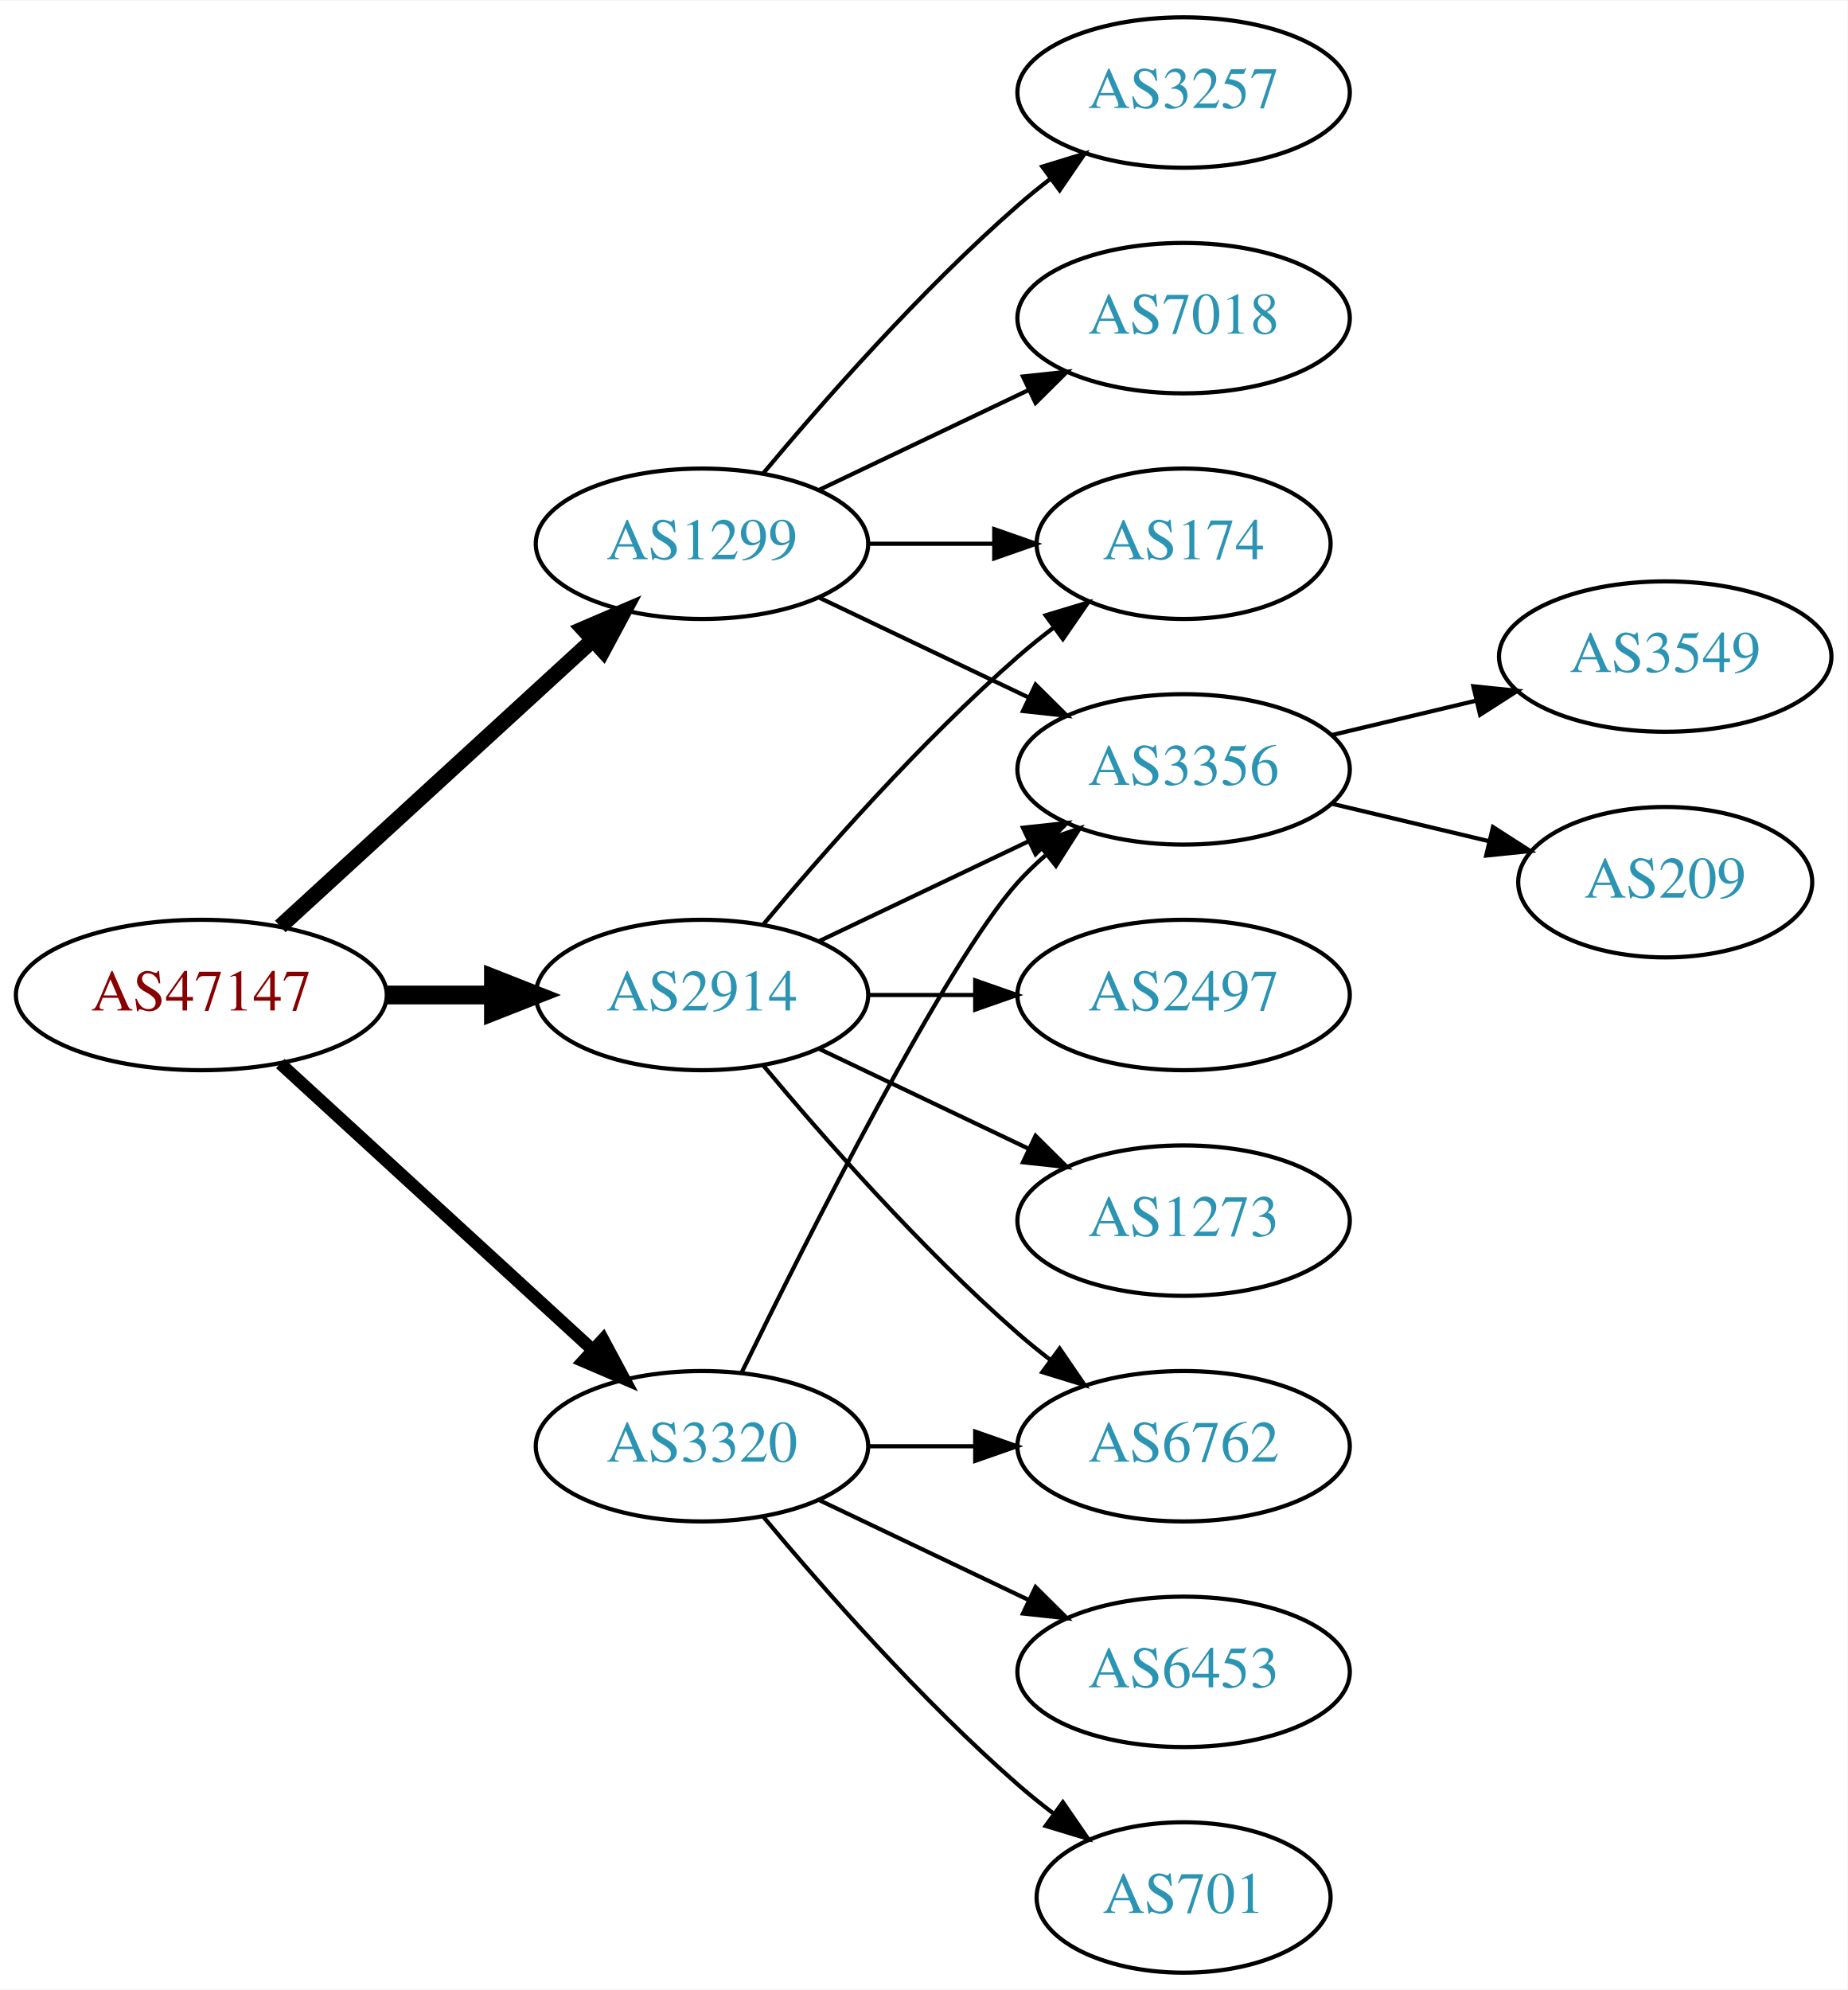
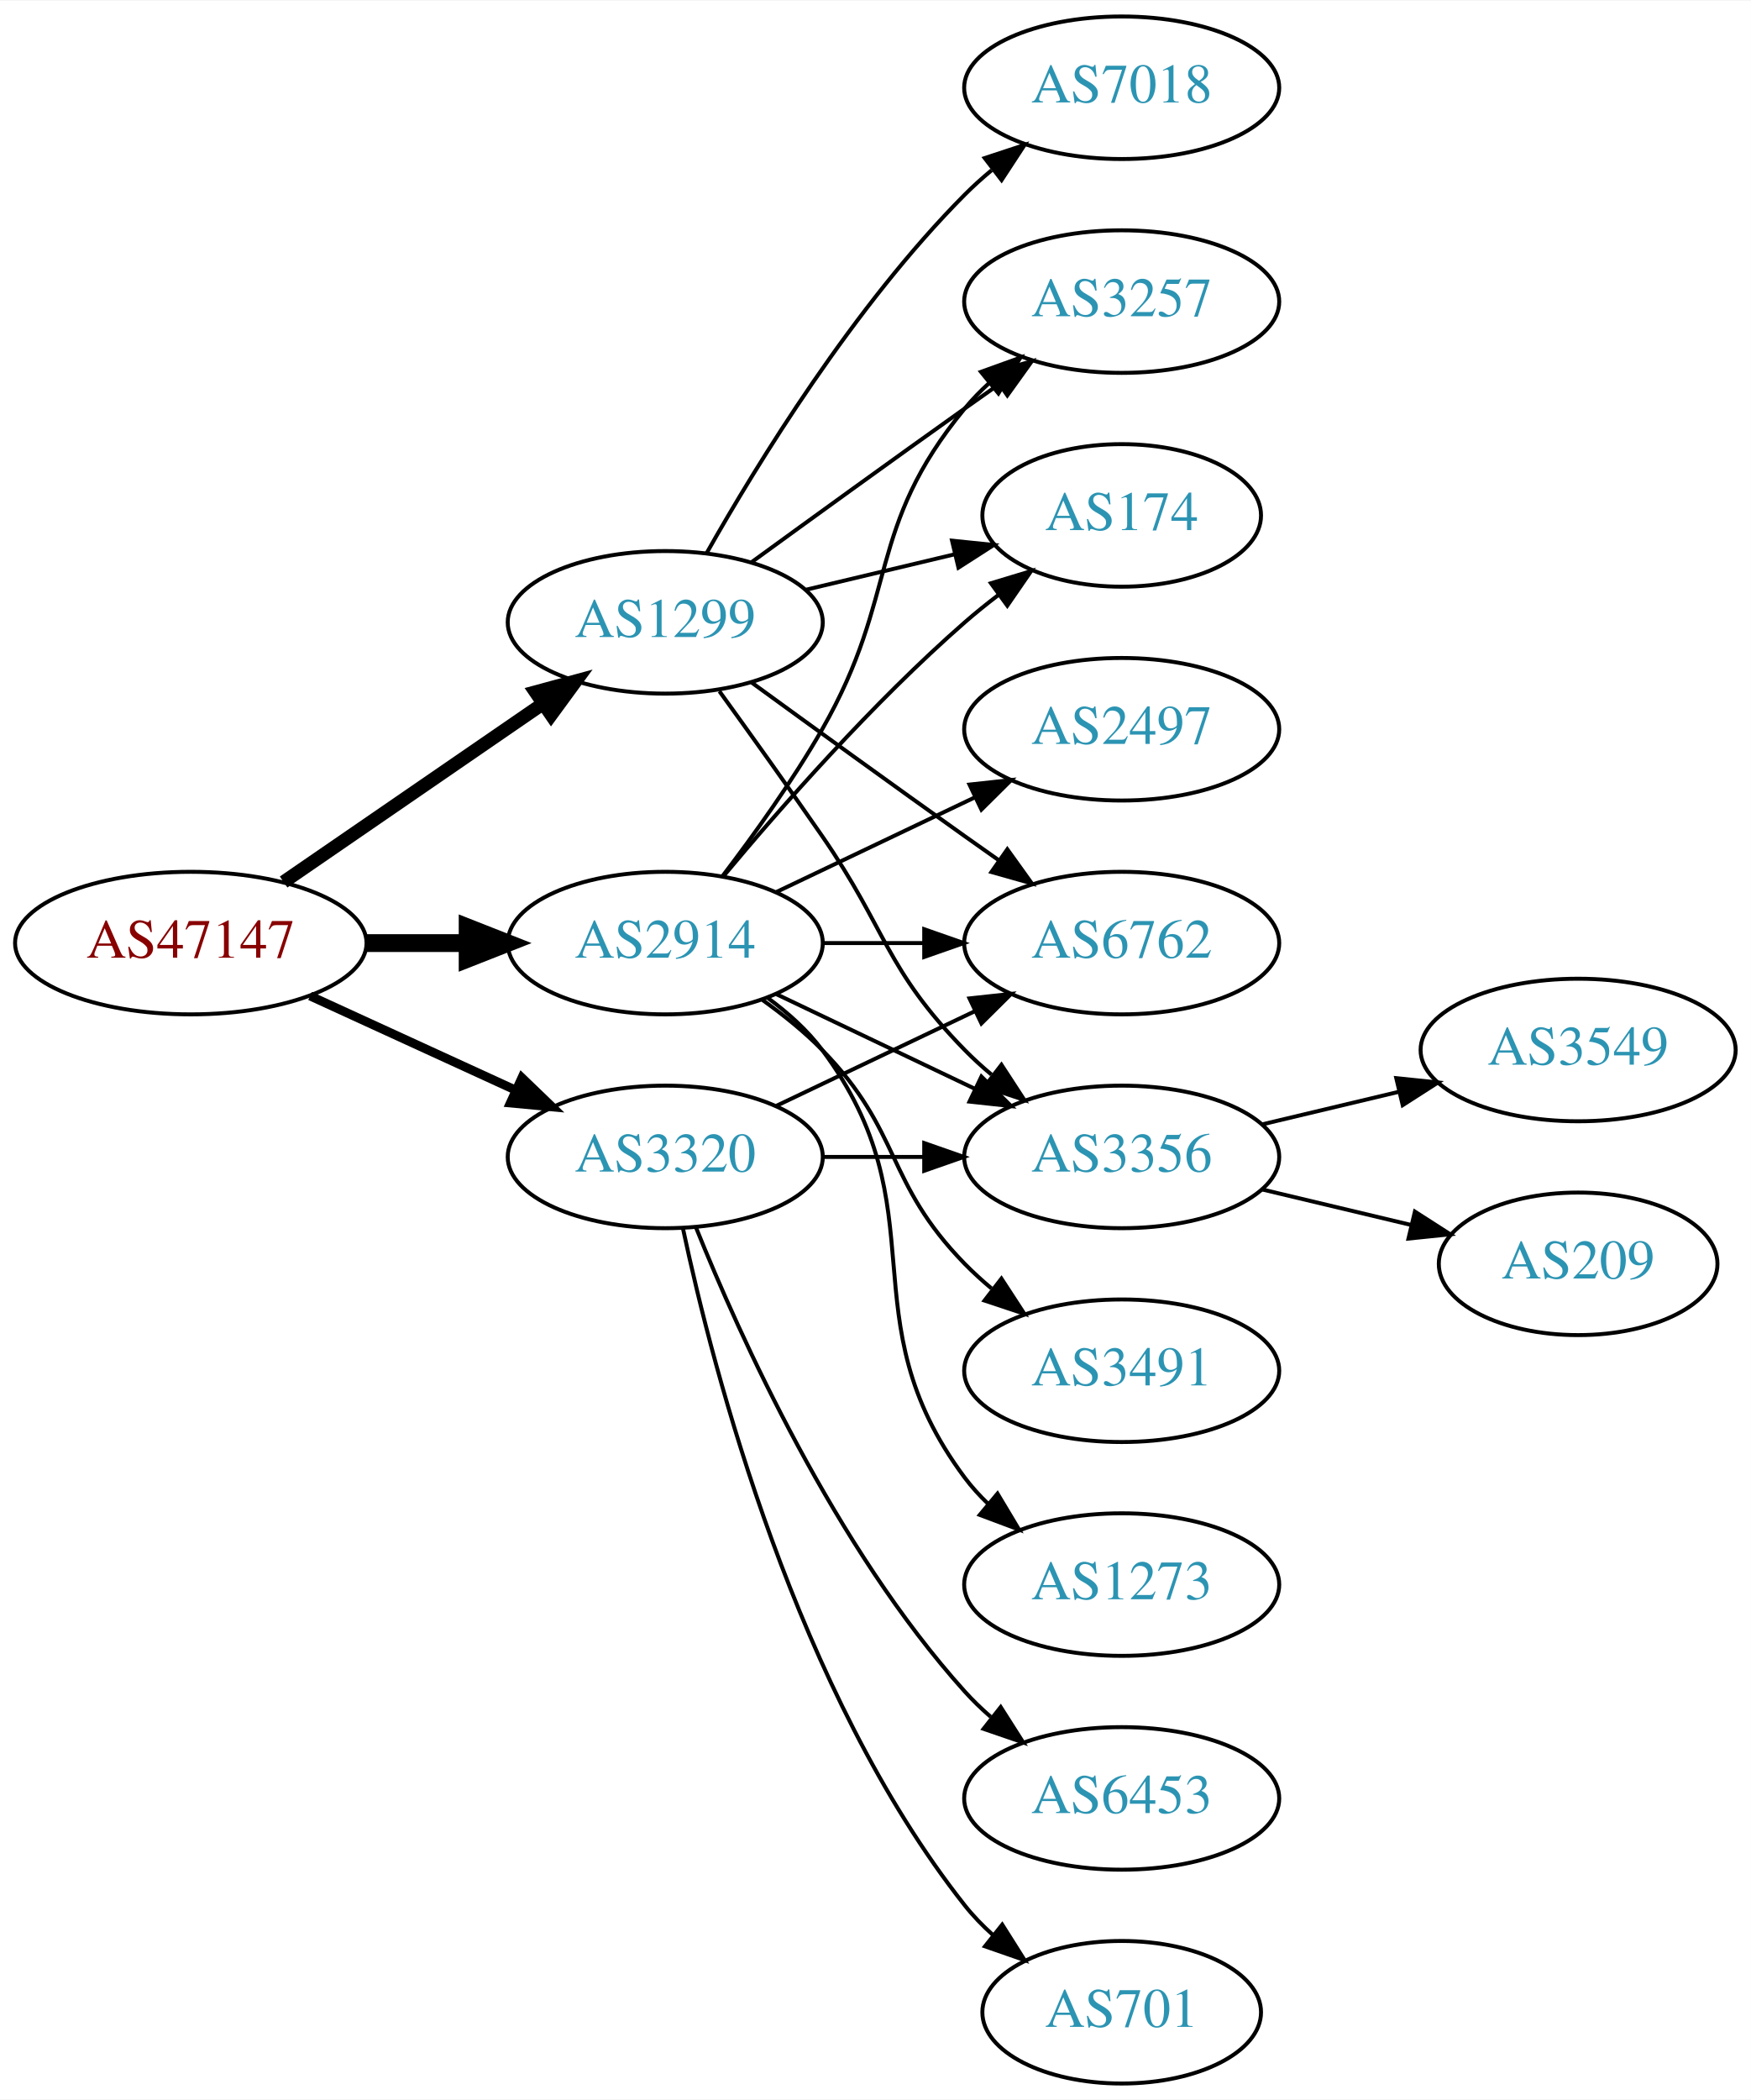
- <svg xmlns="http://www.w3.org/2000/svg" xmlns:xlink="http://www.w3.org/1999/xlink" width="442pt" height="476pt" viewBox="0.00 0.00 442.27 476.00">
-   <g id="graph0" class="graph" transform="scale(1 1) rotate(0) translate(4 472)">
-     <polygon fill="white" stroke="none" points="-4,4 -4,-472 438.271,-472 438.271,4 -4,4" />
+ <svg xmlns="http://www.w3.org/2000/svg" xmlns:xlink="http://www.w3.org/1999/xlink" width="442pt" height="530pt" viewBox="0.00 0.00 442.27 530.00">
+   <g id="graph0" class="graph" transform="scale(1 1) rotate(0) translate(4 526)">
+     <polygon fill="white" stroke="none" points="-4,4 -4,-526 438.271,-526 438.271,4 -4,4" />
    <g id="node1" class="node">
      <g id="a_node1">
        <a xlink:href="/asn/47147" xlink:title="AS47147 ~ ANEXIA Internetdienstleistungs GmbH [AT]">
-           <ellipse fill="#ffffff" stroke="black" cx="44.196" cy="-234" rx="44.393" ry="18" />
-           <text text-anchor="middle" x="44.196" y="-230.3" font-family="Times,serif" font-size="14.00" fill="#880000">AS47147</text>
+           <ellipse fill="#ffffff" stroke="black" cx="44.196" cy="-288" rx="44.393" ry="18" />
+           <text text-anchor="middle" x="44.196" y="-284.3" font-family="Times,serif" font-size="14.00" fill="#880000">AS47147</text>
        </a>
      </g>
    </g>
    <g id="node2" class="node">
      <g id="a_node2">
        <a xlink:href="/asn/1299" xlink:title="AS1299 ~ Telia Carrier [EU]">
-           <ellipse fill="#ffffff" stroke="black" cx="164.039" cy="-342" rx="39.794" ry="18" />
-           <text text-anchor="middle" x="164.039" y="-338.3" font-family="Times,serif" font-size="14.00" fill="#2c94b3">AS1299</text>
+           <ellipse fill="#ffffff" stroke="black" cx="164.039" cy="-369" rx="39.794" ry="18" />
+           <text text-anchor="middle" x="164.039" y="-365.3" font-family="Times,serif" font-size="14.00" fill="#2c94b3">AS1299</text>
        </a>
      </g>
    </g>
    <g id="edge1" class="edge">
-       <path fill="none" stroke="black" stroke-width="3.75" d="M63.094,-250.403C83.022,-268.667 115.38,-298.322 137.857,-318.921" />
-       <polygon fill="black" stroke="black" stroke-width="3.75" points="135.622,-321.62 145.359,-325.797 140.351,-316.46 135.622,-321.62" />
+       <path fill="none" stroke="black" stroke-width="3.375" d="M67.639,-303.426C86.22,-316.198 112.781,-334.455 133.161,-348.463" />
+       <polygon fill="black" stroke="black" stroke-width="3.375" points="131.251,-351.398 141.475,-354.178 135.216,-345.629 131.251,-351.398" />
    </g>
    <g id="node3" class="node">
      <g id="a_node3">
        <a xlink:href="/asn/2914" xlink:title="AS2914 ~ NTT America, Inc. [US]">
-           <ellipse fill="#ffffff" stroke="black" cx="164.039" cy="-234" rx="39.794" ry="18" />
-           <text text-anchor="middle" x="164.039" y="-230.3" font-family="Times,serif" font-size="14.00" fill="#2c94b3">AS2914</text>
+           <ellipse fill="#ffffff" stroke="black" cx="164.039" cy="-288" rx="39.794" ry="18" />
+           <text text-anchor="middle" x="164.039" y="-284.3" font-family="Times,serif" font-size="14.00" fill="#2c94b3">AS2914</text>
        </a>
      </g>
    </g>
    <g id="edge2" class="edge">
-       <path fill="none" stroke="black" stroke-width="4.5" d="M88.407,-234C96.72,-234 105.482,-234 113.965,-234" />
-       <polygon fill="black" stroke="black" stroke-width="4.5" points="114.123,-237.938 124.123,-234 114.123,-230.063 114.123,-237.938" />
+       <path fill="none" stroke="black" stroke-width="4.5" d="M88.407,-288C96.72,-288 105.482,-288 113.965,-288" />
+       <polygon fill="black" stroke="black" stroke-width="4.5" points="114.123,-291.938 124.123,-288 114.123,-284.063 114.123,-291.938" />
    </g>
    <g id="node4" class="node">
      <g id="a_node4">
        <a xlink:href="/asn/3320" xlink:title="AS3320 ~ DTAG [DE]">
-           <ellipse fill="#ffffff" stroke="black" cx="164.039" cy="-126" rx="39.794" ry="18" />
-           <text text-anchor="middle" x="164.039" y="-122.3" font-family="Times,serif" font-size="14.00" fill="#2c94b3">AS3320</text>
+           <ellipse fill="#ffffff" stroke="black" cx="164.039" cy="-234" rx="39.794" ry="18" />
+           <text text-anchor="middle" x="164.039" y="-230.3" font-family="Times,serif" font-size="14.00" fill="#2c94b3">AS3320</text>
        </a>
      </g>
    </g>
    <g id="edge3" class="edge">
-       <path fill="none" stroke="black" stroke-width="3" d="M63.094,-217.597C83.022,-199.333 115.38,-169.678 137.857,-149.079" />
-       <polygon fill="black" stroke="black" stroke-width="3" points="140.351,-151.54 145.359,-142.203 135.622,-146.38 140.351,-151.54" />
+       <path fill="none" stroke="black" stroke-width="2.25" d="M74.326,-274.652C89.937,-267.498 109.335,-258.609 126.007,-250.97" />
+       <polygon fill="black" stroke="black" stroke-width="2.25" points="127.826,-253.986 135.459,-246.638 124.91,-247.622 127.826,-253.986" />
    </g>
    <g id="node5" class="node">
      <g id="a_node5">
-         <a xlink:href="/asn/174" xlink:title="AS174 ~ Cogent Communications [US]">
-           <ellipse fill="#ffffff" stroke="black" cx="279.332" cy="-342" rx="35.194" ry="18" />
-           <text text-anchor="middle" x="279.332" y="-338.3" font-family="Times,serif" font-size="14.00" fill="#2c94b3">AS174</text>
-         </a>
-       </g>
-     </g>
-     <g id="edge4" class="edge">
-       <path fill="none" stroke="black" d="M203.711,-342C213.416,-342 223.907,-342 233.87,-342" />
-       <polygon fill="black" stroke="black" points="234.006,-345.5 244.006,-342 234.006,-338.5 234.006,-345.5" />
-     </g>
-     <g id="node6" class="node">
-       <g id="a_node6">
-         <a xlink:href="/asn/7018" xlink:title="AS7018 ~ AT&amp;T Services, Inc. [US]">
-           <ellipse fill="#ffffff" stroke="black" cx="279.332" cy="-396" rx="39.794" ry="18" />
-           <text text-anchor="middle" x="279.332" y="-392.3" font-family="Times,serif" font-size="14.00" fill="#2c94b3">AS7018</text>
-         </a>
-       </g>
-     </g>
-     <g id="edge5" class="edge">
-       <path fill="none" stroke="black" d="M192.175,-354.934C207.169,-362.081 225.99,-371.052 242.213,-378.785" />
-       <polygon fill="black" stroke="black" points="240.884,-382.028 251.417,-383.171 243.895,-375.709 240.884,-382.028" />
-     </g>
-     <g id="node7" class="node">
-       <g id="a_node7">
-         <a xlink:href="/asn/3356" xlink:title="AS3356 ~ Level 3 Parent, LLC [US]">
-           <ellipse fill="#ffffff" stroke="black" cx="279.332" cy="-288" rx="39.794" ry="18" />
-           <text text-anchor="middle" x="279.332" y="-284.3" font-family="Times,serif" font-size="14.00" fill="#2c94b3">AS3356</text>
-         </a>
-       </g>
-     </g>
-     <g id="edge6" class="edge">
-       <path fill="none" stroke="black" d="M192.175,-329.066C207.169,-321.919 225.99,-312.948 242.213,-305.215" />
-       <polygon fill="black" stroke="black" points="243.895,-308.291 251.417,-300.829 240.884,-301.972 243.895,-308.291" />
-     </g>
-     <g id="node8" class="node">
-       <g id="a_node8">
        <a xlink:href="/asn/3257" xlink:title="AS3257 ~ GTT [DE]">
          <ellipse fill="#ffffff" stroke="black" cx="279.332" cy="-450" rx="39.794" ry="18" />
          <text text-anchor="middle" x="279.332" y="-446.3" font-family="Times,serif" font-size="14.00" fill="#2c94b3">AS3257</text>
        </a>
      </g>
    </g>
+     <g id="edge4" class="edge">
+       <path fill="none" stroke="black" d="M185.887,-384.222C200.821,-395.091 221.435,-410.025 239.685,-423 242.506,-425.005 245.449,-427.085 248.397,-429.159" />
+       <polygon fill="black" stroke="black" points="246.424,-432.05 256.621,-434.926 250.443,-426.319 246.424,-432.05" />
+     </g>
+     <g id="node6" class="node">
+       <g id="a_node6">
+         <a xlink:href="/asn/174" xlink:title="AS174 ~ Cogent Communications [US]">
+           <ellipse fill="#ffffff" stroke="black" cx="279.332" cy="-396" rx="35.194" ry="18" />
+           <text text-anchor="middle" x="279.332" y="-392.3" font-family="Times,serif" font-size="14.00" fill="#2c94b3">AS174</text>
+         </a>
+       </g>
+     </g>
+     <g id="edge5" class="edge">
+       <path fill="none" stroke="black" d="M199.646,-377.248C211.44,-380.058 224.745,-383.229 237.013,-386.153" />
+       <polygon fill="black" stroke="black" points="236.479,-389.624 247.018,-388.537 238.101,-382.814 236.479,-389.624" />
+     </g>
+     <g id="node7" class="node">
+       <g id="a_node7">
+         <a xlink:href="/asn/6762" xlink:title="AS6762 ~ TELECOM ITALIA SPARKLE S.p.A. [IT]">
+           <ellipse fill="#ffffff" stroke="black" cx="279.332" cy="-288" rx="39.794" ry="18" />
+           <text text-anchor="middle" x="279.332" y="-284.3" font-family="Times,serif" font-size="14.00" fill="#2c94b3">AS6762</text>
+         </a>
+       </g>
+     </g>
+     <g id="edge6" class="edge">
+       <path fill="none" stroke="black" d="M185.887,-353.778C200.821,-342.909 221.435,-327.975 239.685,-315 242.506,-312.995 245.449,-310.915 248.397,-308.841" />
+       <polygon fill="black" stroke="black" points="250.443,-311.681 256.621,-303.074 246.424,-305.95 250.443,-311.681" />
+     </g>
+     <g id="node8" class="node">
+       <g id="a_node8">
+         <a xlink:href="/asn/3356" xlink:title="AS3356 ~ Level 3 Parent, LLC [US]">
+           <ellipse fill="#ffffff" stroke="black" cx="279.332" cy="-234" rx="39.794" ry="18" />
+           <text text-anchor="middle" x="279.332" y="-230.3" font-family="Times,serif" font-size="14.00" fill="#2c94b3">AS3356</text>
+         </a>
+       </g>
+     </g>
    <g id="edge7" class="edge">
-       <path fill="none" stroke="black" d="M178.669,-358.817C192.951,-375.929 216.498,-402.745 239.685,-423 242.151,-425.154 244.789,-427.294 247.487,-429.372" />
-       <polygon fill="black" stroke="black" points="245.512,-432.264 255.641,-435.37 249.66,-426.625 245.512,-432.264" />
-     </g>
-     <g id="edge12" class="edge">
-       <path fill="none" stroke="black" d="M178.669,-250.817C192.951,-267.929 216.498,-294.745 239.685,-315 242.355,-317.332 245.228,-319.648 248.158,-321.886" />
-       <polygon fill="black" stroke="black" points="246.309,-324.87 256.449,-327.939 250.436,-319.216 246.309,-324.87" />
-     </g>
-     <g id="edge10" class="edge">
-       <path fill="none" stroke="black" d="M192.175,-246.934C207.169,-254.081 225.99,-263.052 242.213,-270.785" />
-       <polygon fill="black" stroke="black" points="240.884,-274.028 251.417,-275.171 243.895,-267.709 240.884,-274.028" />
-     </g>
-     <g id="node11" class="node">
-       <g id="a_node11">
-         <a xlink:href="/asn/6762" xlink:title="AS6762 ~ TELECOM ITALIA SPARKLE S.p.A. [IT]">
-           <ellipse fill="#ffffff" stroke="black" cx="279.332" cy="-126" rx="39.794" ry="18" />
-           <text text-anchor="middle" x="279.332" y="-122.3" font-family="Times,serif" font-size="14.00" fill="#2c94b3">AS6762</text>
-         </a>
-       </g>
-     </g>
-     <g id="edge11" class="edge">
-       <path fill="none" stroke="black" d="M178.669,-217.183C192.951,-200.071 216.498,-173.255 239.685,-153 242.151,-150.846 244.789,-148.706 247.487,-146.628" />
-       <polygon fill="black" stroke="black" points="249.66,-149.375 255.641,-140.63 245.512,-143.736 249.66,-149.375" />
+       <path fill="none" stroke="black" d="M177.718,-351.594C185.333,-341.063 195.166,-327.33 203.685,-315 220.081,-291.269 219.513,-281.617 239.685,-261 241.778,-258.861 244.061,-256.782 246.438,-254.79" />
+       <polygon fill="black" stroke="black" points="248.956,-257.268 254.738,-248.389 244.681,-251.725 248.956,-257.268" />
+     </g>
+     <g id="node9" class="node">
+       <g id="a_node9">
+         <a xlink:href="/asn/7018" xlink:title="AS7018 ~ AT&amp;T Services, Inc. [US]">
+           <ellipse fill="#ffffff" stroke="black" cx="279.332" cy="-504" rx="39.794" ry="18" />
+           <text text-anchor="middle" x="279.332" y="-500.3" font-family="Times,serif" font-size="14.00" fill="#2c94b3">AS7018</text>
+         </a>
+       </g>
+     </g>
+     <g id="edge8" class="edge">
+       <path fill="none" stroke="black" d="M174.498,-386.49C187.28,-409.096 211.712,-448.886 239.685,-477 241.796,-479.121 244.092,-481.188 246.477,-483.171" />
+       <polygon fill="black" stroke="black" points="244.73,-486.242 254.793,-489.556 248.993,-480.69 244.73,-486.242" />
+     </g>
+     <g id="edge15" class="edge">
+       <path fill="none" stroke="black" d="M178.5,-304.913C186.393,-315.27 196.242,-328.992 203.685,-342 223.25,-376.194 214.621,-392.606 239.685,-423 241.54,-425.25 243.627,-427.396 245.846,-429.424" />
+       <polygon fill="black" stroke="black" points="243.782,-432.256 253.751,-435.844 248.195,-426.823 243.782,-432.256" />
+     </g>
+     <g id="edge16" class="edge">
+       <path fill="none" stroke="black" d="M178.669,-304.817C192.951,-321.929 216.498,-348.745 239.685,-369 242.355,-371.332 245.228,-373.648 248.158,-375.886" />
+       <polygon fill="black" stroke="black" points="246.309,-378.87 256.449,-381.939 250.436,-373.216 246.309,-378.87" />
+     </g>
+     <g id="edge13" class="edge">
+       <path fill="none" stroke="black" d="M203.711,-288C211.914,-288 220.678,-288 229.21,-288" />
+       <polygon fill="black" stroke="black" points="229.449,-291.5 239.449,-288 229.449,-284.5 229.449,-291.5" />
+     </g>
+     <g id="edge14" class="edge">
+       <path fill="none" stroke="black" d="M192.175,-275.066C207.169,-267.919 225.99,-258.948 242.213,-251.215" />
+       <polygon fill="black" stroke="black" points="243.895,-254.291 251.417,-246.829 240.884,-247.972 243.895,-254.291" />
    </g>
    <g id="node12" class="node">
      <g id="a_node12">
        <a xlink:href="/asn/2497" xlink:title="AS2497 ~ Internet Initiative Japan Inc. [JP]">
-           <ellipse fill="#ffffff" stroke="black" cx="279.332" cy="-234" rx="39.794" ry="18" />
-           <text text-anchor="middle" x="279.332" y="-230.3" font-family="Times,serif" font-size="14.00" fill="#2c94b3">AS2497</text>
-         </a>
-       </g>
-     </g>
-     <g id="edge13" class="edge">
+           <ellipse fill="#ffffff" stroke="black" cx="279.332" cy="-342" rx="39.794" ry="18" />
+           <text text-anchor="middle" x="279.332" y="-338.3" font-family="Times,serif" font-size="14.00" fill="#2c94b3">AS2497</text>
+         </a>
+       </g>
+     </g>
+     <g id="edge11" class="edge">
+       <path fill="none" stroke="black" d="M192.175,-300.934C207.169,-308.081 225.99,-317.052 242.213,-324.785" />
+       <polygon fill="black" stroke="black" points="240.884,-328.028 251.417,-329.171 243.895,-321.709 240.884,-328.028" />
+     </g>
+     <g id="node13" class="node">
+       <g id="a_node13">
+         <a xlink:href="/asn/3491" xlink:title="AS3491 ~ PCCW Global, Inc. [US]">
+           <ellipse fill="#ffffff" stroke="black" cx="279.332" cy="-180" rx="39.794" ry="18" />
+           <text text-anchor="middle" x="279.332" y="-176.3" font-family="Times,serif" font-size="14.00" fill="#2c94b3">AS3491</text>
+         </a>
+       </g>
+     </g>
+     <g id="edge12" class="edge">
+       <path fill="none" stroke="black" d="M188.633,-273.611C193.889,-269.852 199.22,-265.563 203.685,-261 223.858,-240.383 219.513,-227.617 239.685,-207 241.778,-204.861 244.061,-202.782 246.438,-200.79" />
+       <polygon fill="black" stroke="black" points="248.956,-203.268 254.738,-194.389 244.681,-197.725 248.956,-203.268" />
+     </g>
+     <g id="node14" class="node">
+       <g id="a_node14">
+         <a xlink:href="/asn/1273" xlink:title="AS1273 ~ Vodafone Group PLC [EU]">
+           <ellipse fill="#ffffff" stroke="black" cx="279.332" cy="-126" rx="39.794" ry="18" />
+           <text text-anchor="middle" x="279.332" y="-122.3" font-family="Times,serif" font-size="14.00" fill="#2c94b3">AS1273</text>
+         </a>
+       </g>
+     </g>
+     <g id="edge17" class="edge">
+       <path fill="none" stroke="black" d="M189.969,-274.118C195.046,-270.389 199.964,-265.984 203.685,-261 233.957,-220.458 209.414,-193.542 239.685,-153 241.43,-150.664 243.437,-148.455 245.6,-146.383" />
+       <polygon fill="black" stroke="black" points="247.96,-148.973 253.401,-139.882 243.478,-143.595 247.96,-148.973" />
+     </g>
+     <g id="edge18" class="edge">
+       <path fill="none" stroke="black" d="M192.175,-246.934C207.169,-254.081 225.99,-263.052 242.213,-270.785" />
+       <polygon fill="black" stroke="black" points="240.884,-274.028 251.417,-275.171 243.895,-267.709 240.884,-274.028" />
+     </g>
+     <g id="edge21" class="edge">
      <path fill="none" stroke="black" d="M203.711,-234C211.914,-234 220.678,-234 229.21,-234" />
      <polygon fill="black" stroke="black" points="229.449,-237.5 239.449,-234 229.449,-230.5 229.449,-237.5" />
-     </g>
-     <g id="node13" class="node">
-       <g id="a_node13">
-         <a xlink:href="/asn/1273" xlink:title="AS1273 ~ Vodafone Group PLC [EU]">
-           <ellipse fill="#ffffff" stroke="black" cx="279.332" cy="-180" rx="39.794" ry="18" />
-           <text text-anchor="middle" x="279.332" y="-176.3" font-family="Times,serif" font-size="14.00" fill="#2c94b3">AS1273</text>
-         </a>
-       </g>
-     </g>
-     <g id="edge14" class="edge">
-       <path fill="none" stroke="black" d="M192.175,-221.066C207.169,-213.919 225.99,-204.948 242.213,-197.215" />
-       <polygon fill="black" stroke="black" points="243.895,-200.291 251.417,-192.829 240.884,-193.972 243.895,-200.291" />
-     </g>
-     <g id="edge17" class="edge">
-       <path fill="none" stroke="black" d="M173.476,-143.511C189.095,-175.509 222.481,-241.893 239.685,-261 241.688,-263.224 243.906,-265.363 246.239,-267.397" />
-       <polygon fill="black" stroke="black" points="244.437,-270.433 254.458,-273.873 248.769,-264.935 244.437,-270.433" />
-     </g>
-     <g id="edge16" class="edge">
-       <path fill="none" stroke="black" d="M203.711,-126C211.914,-126 220.678,-126 229.21,-126" />
-       <polygon fill="black" stroke="black" points="229.449,-129.5 239.449,-126 229.449,-122.5 229.449,-129.5" />
-     </g>
-     <g id="node14" class="node">
-       <g id="a_node14">
-         <a xlink:href="/asn/701" xlink:title="AS701 ~ UUNET [US]">
-           <ellipse fill="#ffffff" stroke="black" cx="279.332" cy="-18" rx="35.194" ry="18" />
-           <text text-anchor="middle" x="279.332" y="-14.3" font-family="Times,serif" font-size="14.00" fill="#2c94b3">AS701</text>
-         </a>
-       </g>
-     </g>
-     <g id="edge15" class="edge">
-       <path fill="none" stroke="black" d="M178.669,-109.183C192.951,-92.071 216.498,-65.255 239.685,-45 242.355,-42.668 245.228,-40.352 248.158,-38.114" />
-       <polygon fill="black" stroke="black" points="250.436,-40.784 256.449,-32.061 246.309,-35.13 250.436,-40.784" />
    </g>
    <g id="node15" class="node">
      <g id="a_node15">
        <a xlink:href="/asn/6453" xlink:title="AS6453 ~ TATA COMMUNICATIONS (AMERICA) INC [US]">
          <ellipse fill="#ffffff" stroke="black" cx="279.332" cy="-72" rx="39.794" ry="18" />
          <text text-anchor="middle" x="279.332" y="-68.3" font-family="Times,serif" font-size="14.00" fill="#2c94b3">AS6453</text>
        </a>
      </g>
    </g>
-     <g id="edge18" class="edge">
-       <path fill="none" stroke="black" d="M192.175,-113.066C207.169,-105.919 225.99,-96.948 242.213,-89.215" />
-       <polygon fill="black" stroke="black" points="243.895,-92.291 251.417,-84.829 240.884,-85.972 243.895,-92.291" />
-     </g>
-     <g id="node9" class="node">
-       <g id="a_node9">
-         <a xlink:href="/asn/3549" xlink:title="AS3549 ~ Level 3 Parent, LLC [US]">
-           <ellipse fill="#ffffff" stroke="black" cx="394.625" cy="-315" rx="39.794" ry="18" />
-           <text text-anchor="middle" x="394.625" y="-311.3" font-family="Times,serif" font-size="14.00" fill="#2c94b3">AS3549</text>
-         </a>
-       </g>
-     </g>
-     <g id="edge8" class="edge">
-       <path fill="none" stroke="black" d="M314.939,-296.248C325.81,-298.838 337.964,-301.735 349.407,-304.462" />
-       <polygon fill="black" stroke="black" points="348.69,-307.889 359.229,-306.803 350.313,-301.08 348.69,-307.889" />
+     <g id="edge19" class="edge">
+       <path fill="none" stroke="black" d="M171.786,-216.213C182.837,-188.757 206.891,-135.422 239.685,-99 241.688,-96.776 243.906,-94.637 246.239,-92.603" />
+       <polygon fill="black" stroke="black" points="248.769,-95.065 254.458,-86.127 244.437,-89.567 248.769,-95.065" />
+     </g>
+     <g id="node16" class="node">
+       <g id="a_node16">
+         <a xlink:href="/asn/701" xlink:title="AS701 ~ UUNET [US]">
+           <ellipse fill="#ffffff" stroke="black" cx="279.332" cy="-18" rx="35.194" ry="18" />
+           <text text-anchor="middle" x="279.332" y="-14.3" font-family="Times,serif" font-size="14.00" fill="#2c94b3">AS701</text>
+         </a>
+       </g>
+     </g>
+     <g id="edge20" class="edge">
+       <path fill="none" stroke="black" d="M168.529,-215.84C176.16,-179.97 197.152,-98.845 239.685,-45 241.765,-42.367 244.17,-39.884 246.743,-37.572" />
+       <polygon fill="black" stroke="black" points="249.154,-40.127 254.806,-31.165 244.799,-34.646 249.154,-40.127" />
    </g>
    <g id="node10" class="node">
      <g id="a_node10">
+         <a xlink:href="/asn/3549" xlink:title="AS3549 ~ Level 3 Parent, LLC [US]">
+           <ellipse fill="#ffffff" stroke="black" cx="394.625" cy="-261" rx="39.794" ry="18" />
+           <text text-anchor="middle" x="394.625" y="-257.3" font-family="Times,serif" font-size="14.00" fill="#2c94b3">AS3549</text>
+         </a>
+       </g>
+     </g>
+     <g id="edge9" class="edge">
+       <path fill="none" stroke="black" d="M314.939,-242.248C325.81,-244.838 337.964,-247.735 349.407,-250.462" />
+       <polygon fill="black" stroke="black" points="348.69,-253.889 359.229,-252.803 350.313,-247.08 348.69,-253.889" />
+     </g>
+     <g id="node11" class="node">
+       <g id="a_node11">
        <a xlink:href="/asn/209" xlink:title="AS209 ~ CenturyLink Communications, LLC [US]">
-           <ellipse fill="#ffffff" stroke="black" cx="394.625" cy="-261" rx="35.194" ry="18" />
-           <text text-anchor="middle" x="394.625" y="-257.3" font-family="Times,serif" font-size="14.00" fill="#2c94b3">AS209</text>
-         </a>
-       </g>
-     </g>
-     <g id="edge9" class="edge">
-       <path fill="none" stroke="black" d="M314.939,-279.752C326.733,-276.942 340.038,-273.771 352.306,-270.847" />
-       <polygon fill="black" stroke="black" points="353.394,-274.186 362.311,-268.463 351.772,-267.376 353.394,-274.186" />
+           <ellipse fill="#ffffff" stroke="black" cx="394.625" cy="-207" rx="35.194" ry="18" />
+           <text text-anchor="middle" x="394.625" y="-203.3" font-family="Times,serif" font-size="14.00" fill="#2c94b3">AS209</text>
+         </a>
+       </g>
+     </g>
+     <g id="edge10" class="edge">
+       <path fill="none" stroke="black" d="M314.939,-225.752C326.733,-222.942 340.038,-219.771 352.306,-216.847" />
+       <polygon fill="black" stroke="black" points="353.394,-220.186 362.311,-214.463 351.772,-213.376 353.394,-220.186" />
    </g>
  </g>
</svg>
